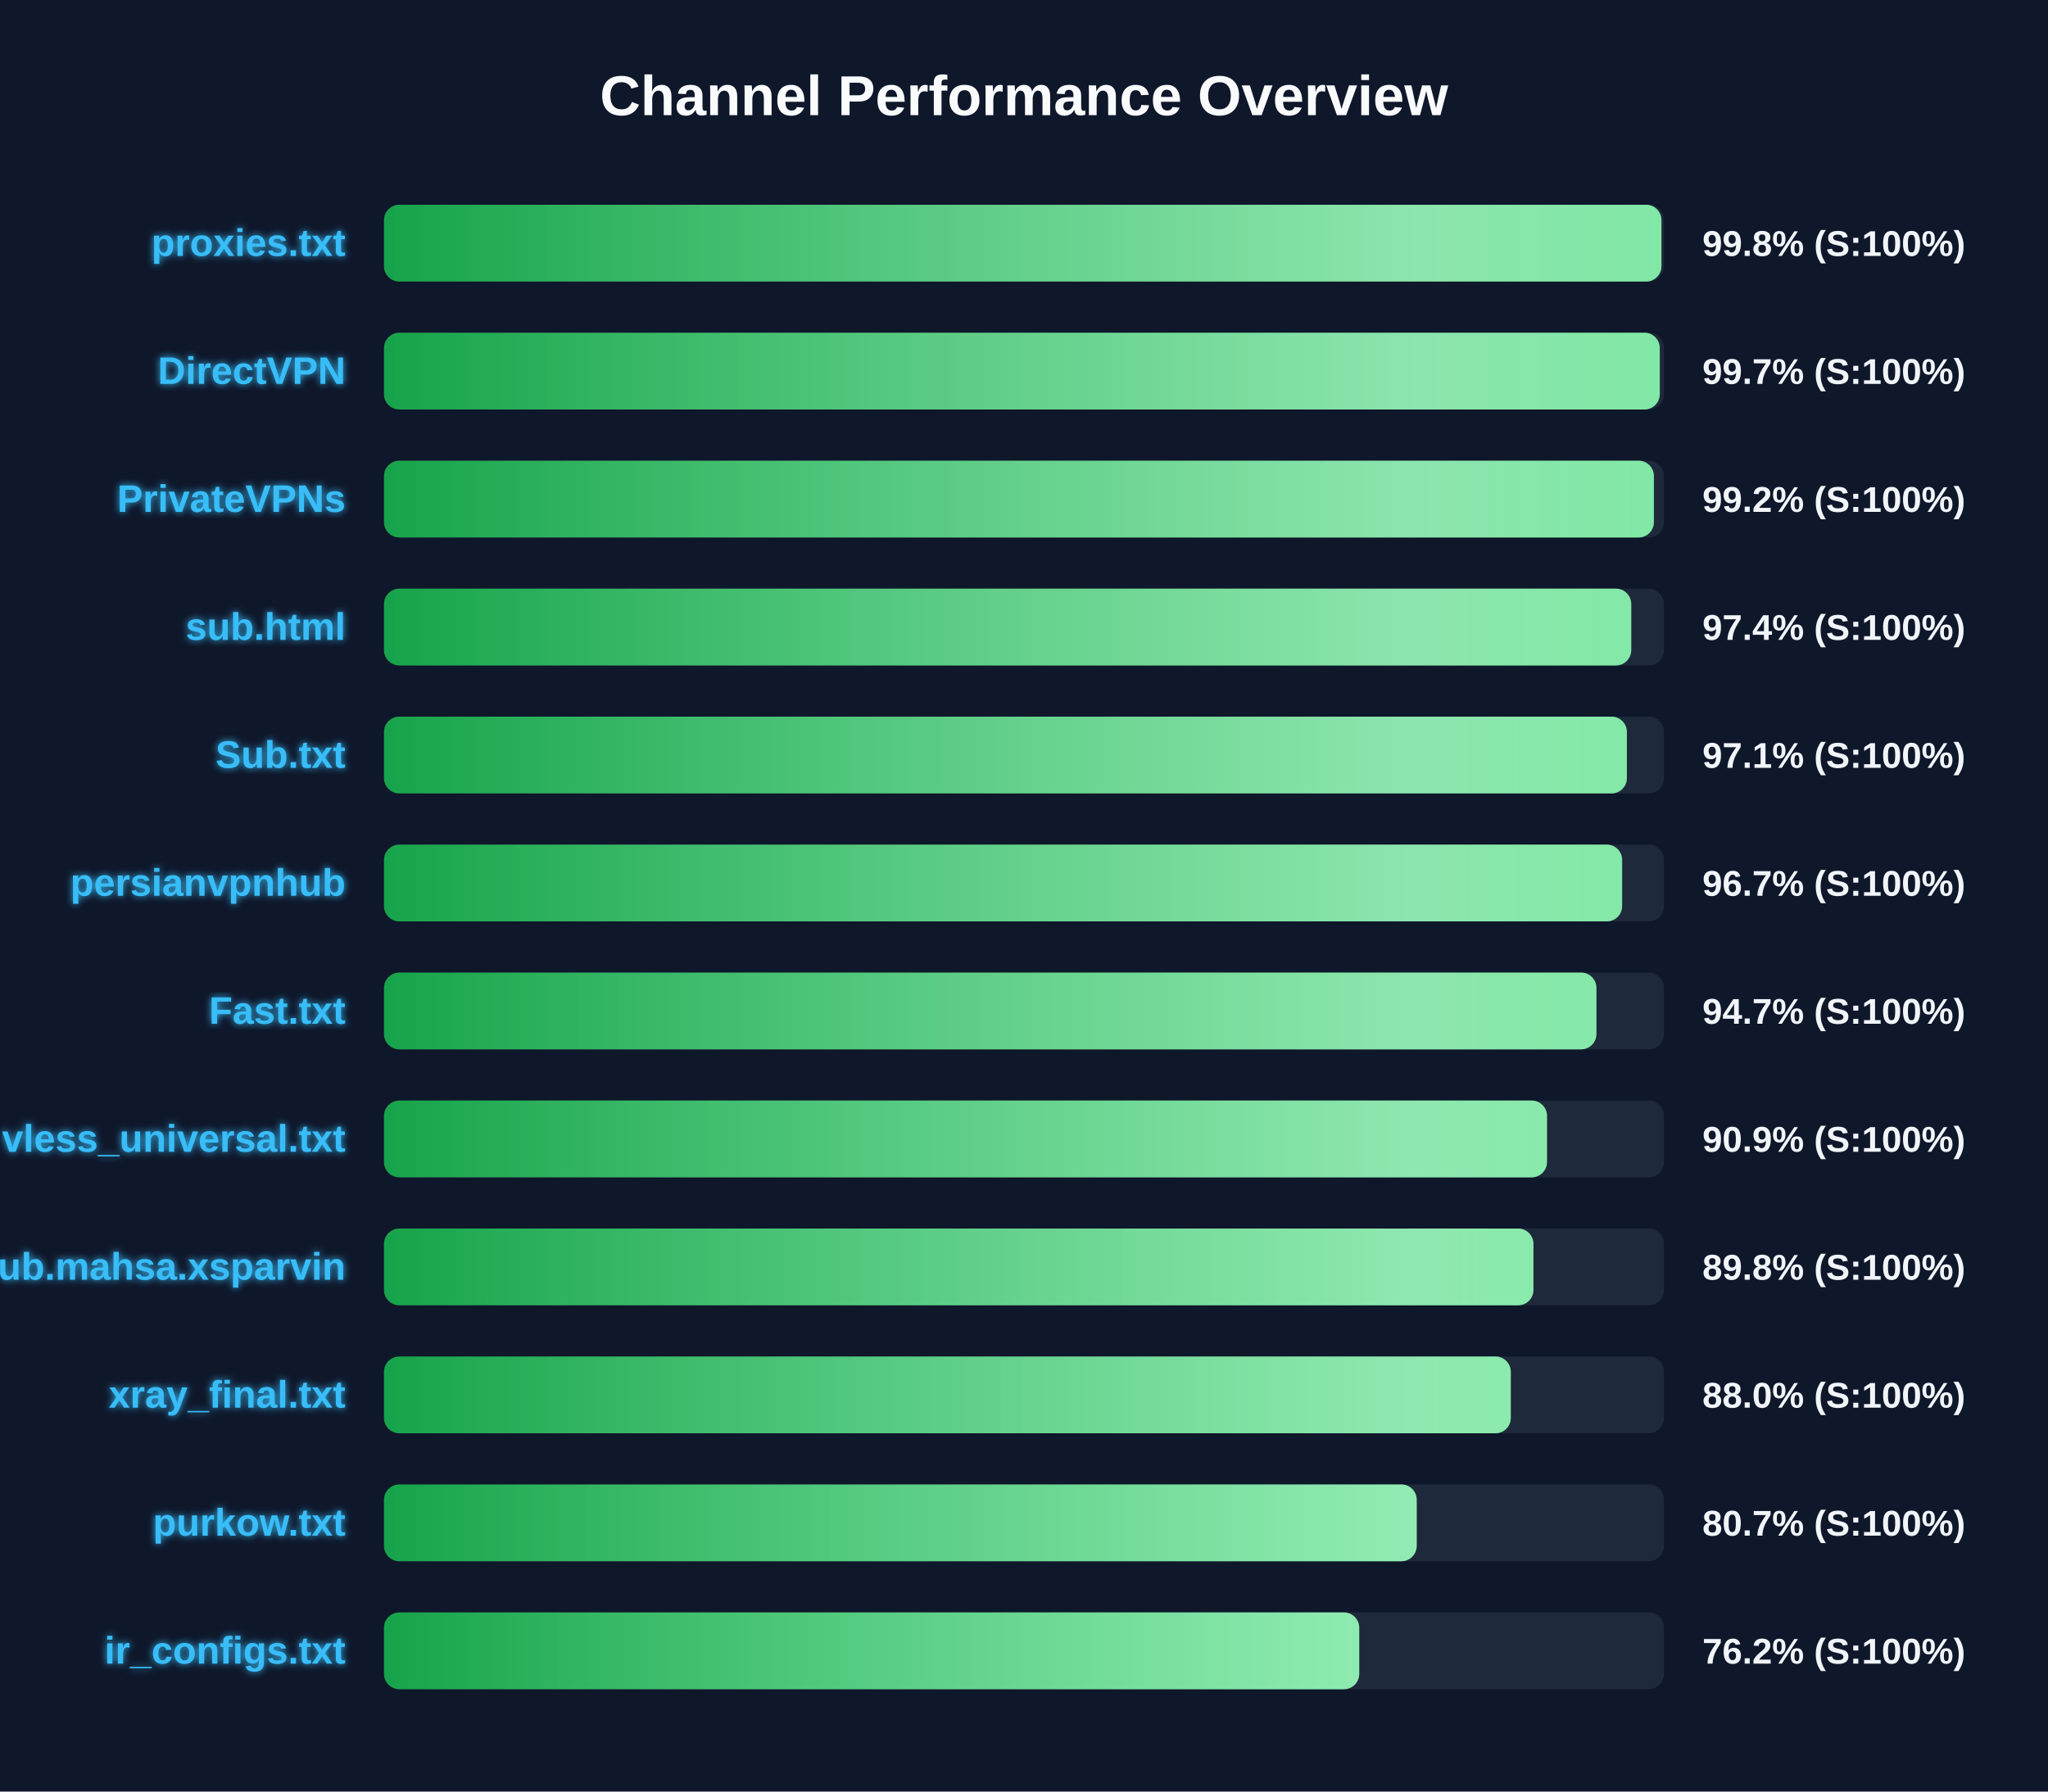
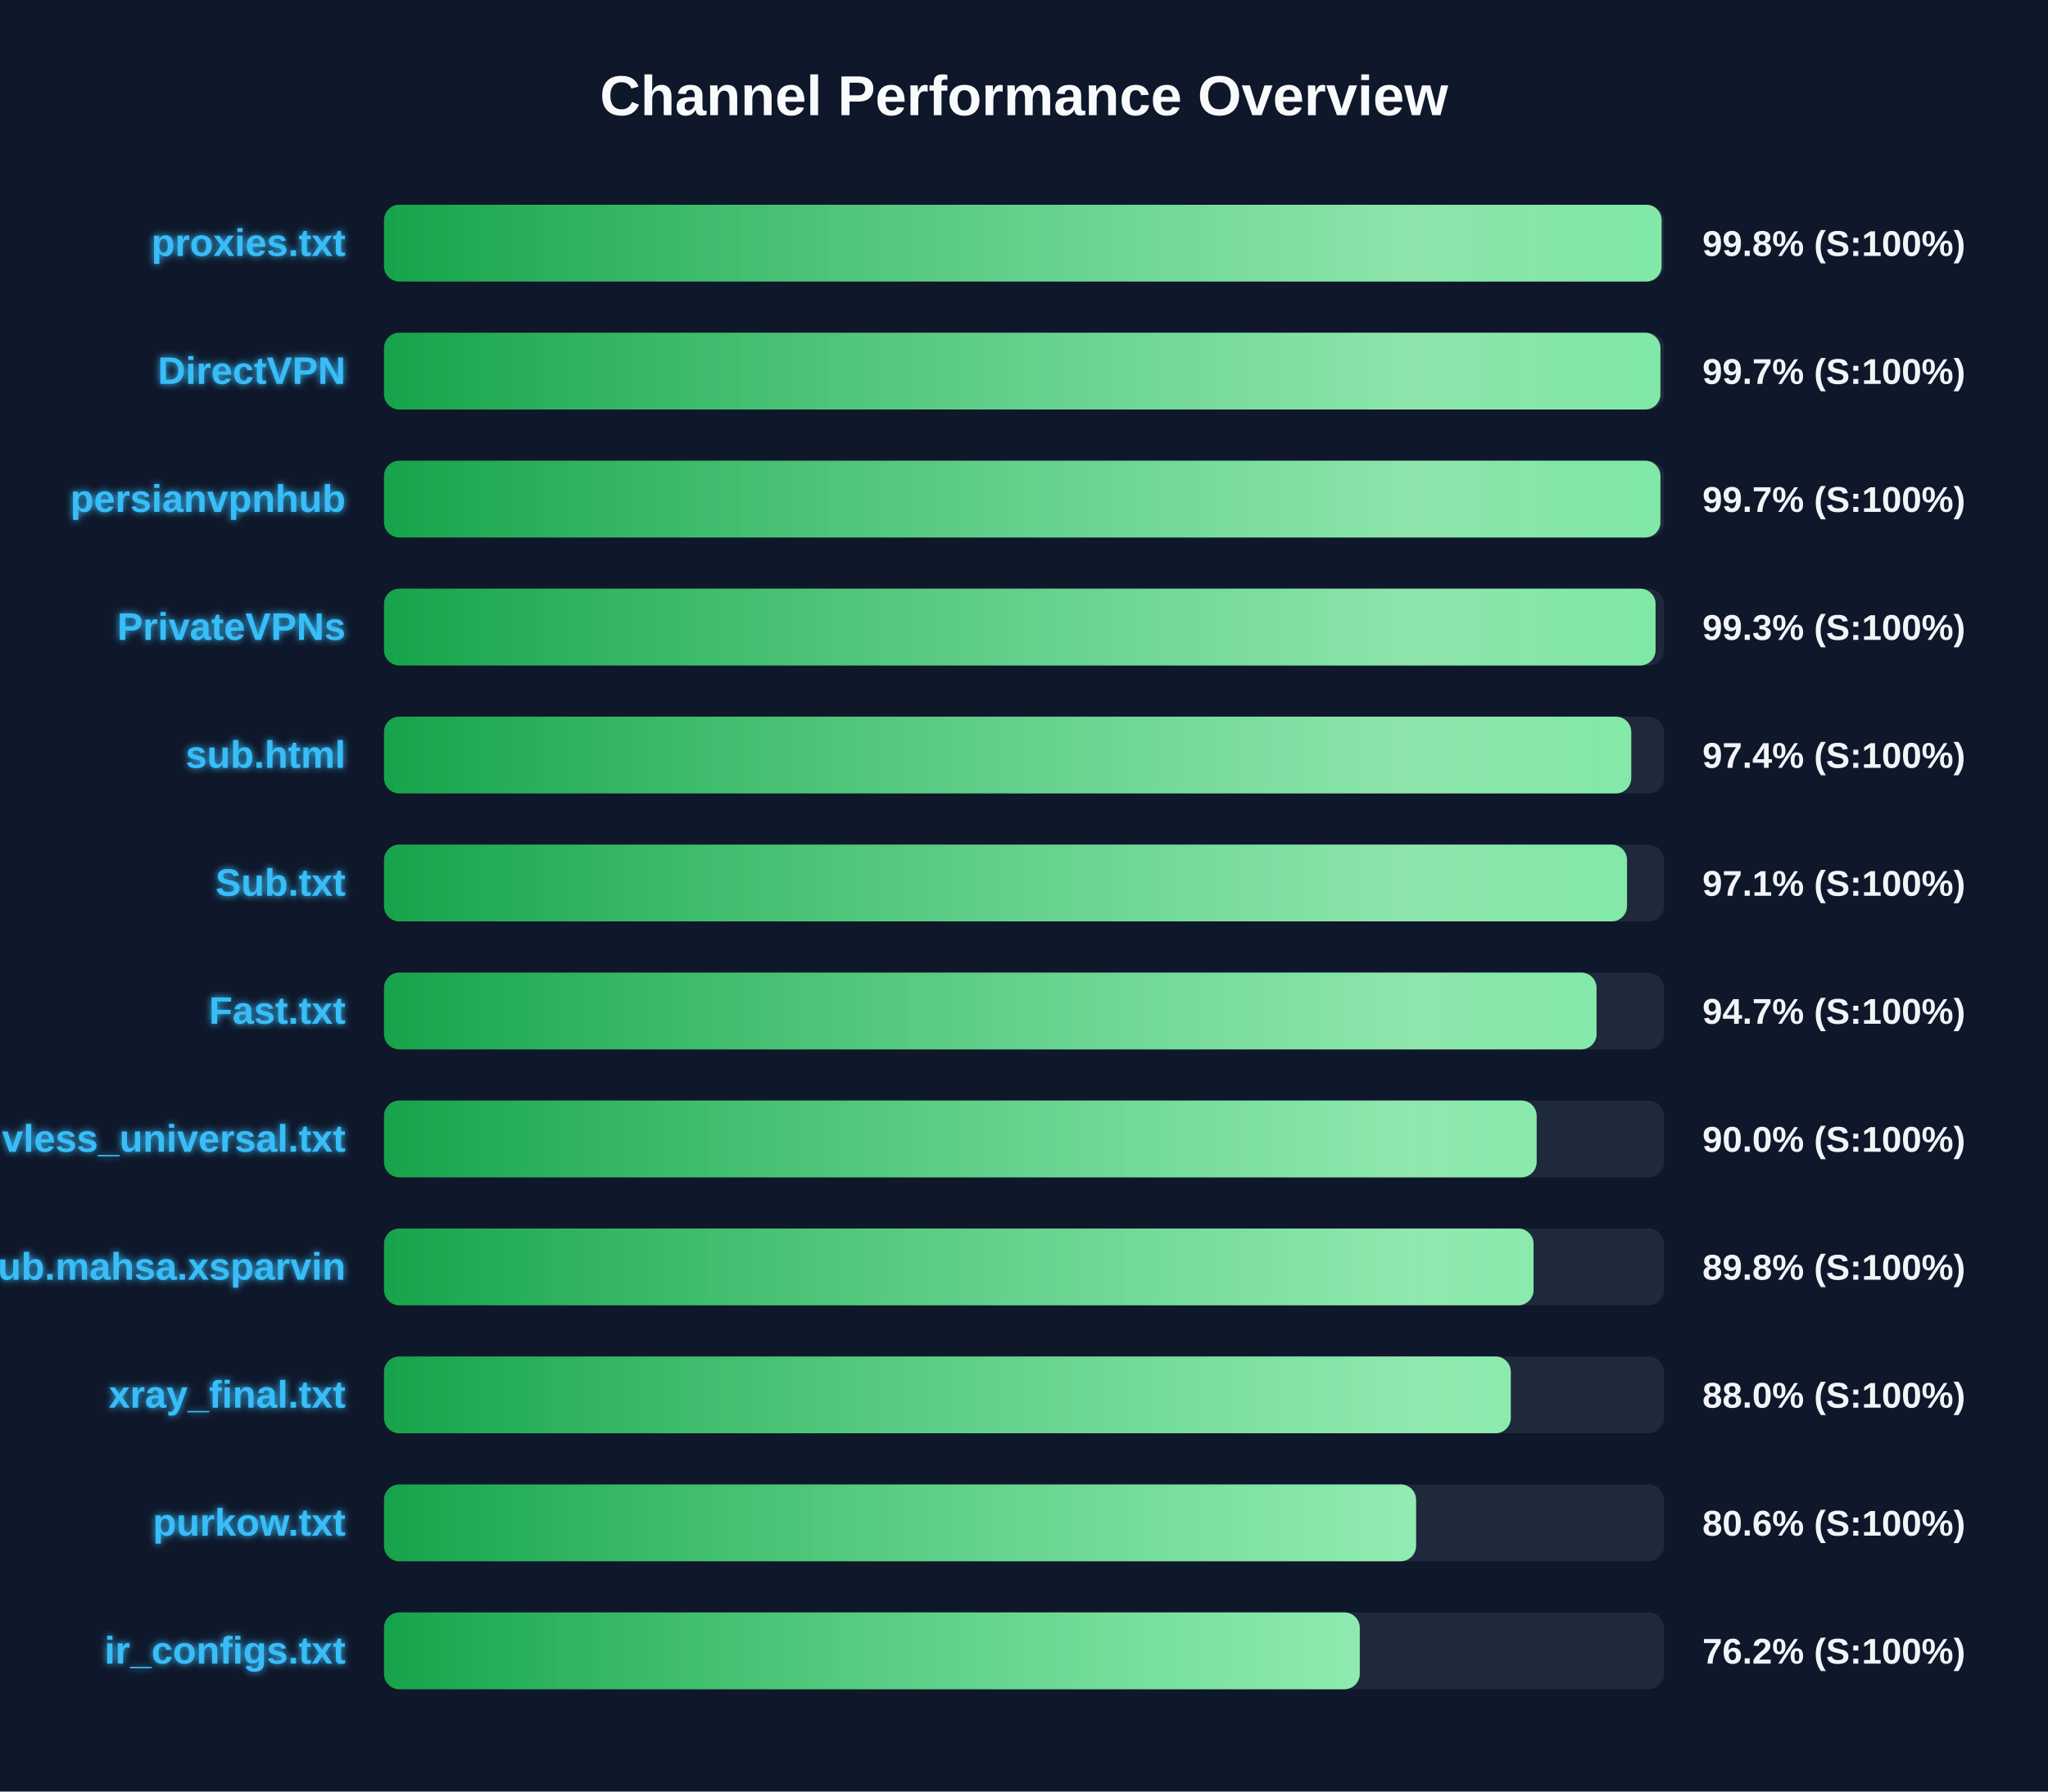
<svg xmlns="http://www.w3.org/2000/svg" width="800" height="700" version="1.1">
  <defs>
    <linearGradient id="grad-green" x1="0%" y1="0%" x2="100%" y2="0%">
      <stop offset="0%" stop-color="#16a34a" />
      <stop offset="100%" stop-color="#4ade80" />
    </linearGradient>
    <linearGradient id="grad-yellow" x1="0%" y1="0%" x2="100%" y2="0%">
      <stop offset="0%" stop-color="#ca8a04" />
      <stop offset="100%" stop-color="#fde047" />
    </linearGradient>
    <linearGradient id="grad-red" x1="0%" y1="0%" x2="100%" y2="0%">
      <stop offset="0%" stop-color="#dc2626" />
      <stop offset="100%" stop-color="#f87171" />
    </linearGradient>
    <linearGradient id="shimmer" x1="0%" y1="0%" x2="100%" y2="0%">
      <stop offset="0%" stop-color="rgba(255,255,255,0)" />
      <stop offset="50%" stop-color="rgba(255,255,255,0.4)" />
      <stop offset="100%" stop-color="rgba(255,255,255,0)" />
    </linearGradient>
    <filter id="glow" x="-20%" y="-20%" width="140%" height="140%">
      <feGaussianBlur stdDeviation="1.5" result="blur" />
      <feComposite in="SourceGraphic" in2="blur" operator="over" />
    </filter>
  </defs>
  <style>
        .bg-rect { fill: #0f172a; }
        .title { font: bold 22px 'Segoe UI', Arial, sans-serif; fill: #f8fafc; }
        .row { font: bold 15px 'Segoe UI', Arial, sans-serif; fill: #38bdf8; filter: url(#glow); }
        .score { font: bold 14px 'Segoe UI', Arial, sans-serif; fill: #f1f5f9; }
        @keyframes shimmer-anim {
            0% { transform: translateX(-100%); }
            100% { transform: translateX(200%); }
        }
        .shimmer-rect {
            animation: shimmer-anim 2.5s infinite linear;
        }
    </style>
  <rect width="100%" height="100%" class="bg-rect" />
  <text x="400" y="45" text-anchor="middle" class="title">Channel Performance Overview</text>
  <rect x="150" y="80" width="500" height="30" fill="#1e293b" rx="6" />
  <clipPath id="clip-0">
-     <rect x="150" y="80" width="499.0" height="30" rx="6" />
+     <rect x="150" y="80" width="499.05" height="30" rx="6" />
  </clipPath>
-   <rect x="150" y="80" width="499.0" height="30" fill="url(#grad-green)" rx="6" />
+   <rect x="150" y="80" width="499.05" height="30" fill="url(#grad-green)" rx="6" />
  <g clip-path="url(#clip-0)">
    <rect x="150" y="80" width="100%" height="30" fill="url(#shimmer)" class="shimmer-rect" />
  </g>
  <text x="135" y="100" text-anchor="end" class="row">proxies.txt</text>
  <text x="665" y="100" text-anchor="start" class="score">99.8% (S:100%)</text>
  <rect x="150" y="130" width="500" height="30" fill="#1e293b" rx="6" />
  <clipPath id="clip-1">
-     <rect x="150" y="130" width="498.35" height="30" rx="6" />
+     <rect x="150" y="130" width="498.6" height="30" rx="6" />
  </clipPath>
-   <rect x="150" y="130" width="498.35" height="30" fill="url(#grad-green)" rx="6" />
+   <rect x="150" y="130" width="498.6" height="30" fill="url(#grad-green)" rx="6" />
  <g clip-path="url(#clip-1)">
    <rect x="150" y="130" width="100%" height="30" fill="url(#shimmer)" class="shimmer-rect" />
  </g>
  <text x="135" y="150" text-anchor="end" class="row">DirectVPN</text>
  <text x="665" y="150" text-anchor="start" class="score">99.7% (S:100%)</text>
  <rect x="150" y="180" width="500" height="30" fill="#1e293b" rx="6" />
  <clipPath id="clip-2">
-     <rect x="150" y="180" width="496.05" height="30" rx="6" />
+     <rect x="150" y="180" width="498.6" height="30" rx="6" />
  </clipPath>
-   <rect x="150" y="180" width="496.05" height="30" fill="url(#grad-green)" rx="6" />
+   <rect x="150" y="180" width="498.6" height="30" fill="url(#grad-green)" rx="6" />
  <g clip-path="url(#clip-2)">
    <rect x="150" y="180" width="100%" height="30" fill="url(#shimmer)" class="shimmer-rect" />
  </g>
-   <text x="135" y="200" text-anchor="end" class="row">PrivateVPNs</text>
-   <text x="665" y="200" text-anchor="start" class="score">99.2% (S:100%)</text>
+   <text x="135" y="200" text-anchor="end" class="row">persianvpnhub</text>
+   <text x="665" y="200" text-anchor="start" class="score">99.7% (S:100%)</text>
  <rect x="150" y="230" width="500" height="30" fill="#1e293b" rx="6" />
  <clipPath id="clip-3">
-     <rect x="150" y="230" width="487.2" height="30" rx="6" />
+     <rect x="150" y="230" width="496.7" height="30" rx="6" />
  </clipPath>
-   <rect x="150" y="230" width="487.2" height="30" fill="url(#grad-green)" rx="6" />
+   <rect x="150" y="230" width="496.7" height="30" fill="url(#grad-green)" rx="6" />
  <g clip-path="url(#clip-3)">
    <rect x="150" y="230" width="100%" height="30" fill="url(#shimmer)" class="shimmer-rect" />
  </g>
-   <text x="135" y="250" text-anchor="end" class="row">sub.html</text>
-   <text x="665" y="250" text-anchor="start" class="score">97.4% (S:100%)</text>
+   <text x="135" y="250" text-anchor="end" class="row">PrivateVPNs</text>
+   <text x="665" y="250" text-anchor="start" class="score">99.3% (S:100%)</text>
  <rect x="150" y="280" width="500" height="30" fill="#1e293b" rx="6" />
  <clipPath id="clip-4">
-     <rect x="150" y="280" width="485.5" height="30" rx="6" />
+     <rect x="150" y="280" width="487.2" height="30" rx="6" />
  </clipPath>
-   <rect x="150" y="280" width="485.5" height="30" fill="url(#grad-green)" rx="6" />
+   <rect x="150" y="280" width="487.2" height="30" fill="url(#grad-green)" rx="6" />
  <g clip-path="url(#clip-4)">
    <rect x="150" y="280" width="100%" height="30" fill="url(#shimmer)" class="shimmer-rect" />
  </g>
-   <text x="135" y="300" text-anchor="end" class="row">Sub.txt</text>
-   <text x="665" y="300" text-anchor="start" class="score">97.1% (S:100%)</text>
+   <text x="135" y="300" text-anchor="end" class="row">sub.html</text>
+   <text x="665" y="300" text-anchor="start" class="score">97.4% (S:100%)</text>
  <rect x="150" y="330" width="500" height="30" fill="#1e293b" rx="6" />
  <clipPath id="clip-5">
-     <rect x="150" y="330" width="483.65" height="30" rx="6" />
+     <rect x="150" y="330" width="485.55" height="30" rx="6" />
  </clipPath>
-   <rect x="150" y="330" width="483.65" height="30" fill="url(#grad-green)" rx="6" />
+   <rect x="150" y="330" width="485.55" height="30" fill="url(#grad-green)" rx="6" />
  <g clip-path="url(#clip-5)">
    <rect x="150" y="330" width="100%" height="30" fill="url(#shimmer)" class="shimmer-rect" />
  </g>
-   <text x="135" y="350" text-anchor="end" class="row">persianvpnhub</text>
-   <text x="665" y="350" text-anchor="start" class="score">96.7% (S:100%)</text>
+   <text x="135" y="350" text-anchor="end" class="row">Sub.txt</text>
+   <text x="665" y="350" text-anchor="start" class="score">97.1% (S:100%)</text>
  <rect x="150" y="380" width="500" height="30" fill="#1e293b" rx="6" />
  <clipPath id="clip-6">
-     <rect x="150" y="380" width="473.6" height="30" rx="6" />
+     <rect x="150" y="380" width="473.65" height="30" rx="6" />
  </clipPath>
-   <rect x="150" y="380" width="473.6" height="30" fill="url(#grad-green)" rx="6" />
+   <rect x="150" y="380" width="473.65" height="30" fill="url(#grad-green)" rx="6" />
  <g clip-path="url(#clip-6)">
    <rect x="150" y="380" width="100%" height="30" fill="url(#shimmer)" class="shimmer-rect" />
  </g>
  <text x="135" y="400" text-anchor="end" class="row">Fast.txt</text>
  <text x="665" y="400" text-anchor="start" class="score">94.7% (S:100%)</text>
  <rect x="150" y="430" width="500" height="30" fill="#1e293b" rx="6" />
  <clipPath id="clip-7">
-     <rect x="150" y="430" width="454.3" height="30" rx="6" />
+     <rect x="150" y="430" width="450.25" height="30" rx="6" />
  </clipPath>
-   <rect x="150" y="430" width="454.3" height="30" fill="url(#grad-green)" rx="6" />
+   <rect x="150" y="430" width="450.25" height="30" fill="url(#grad-green)" rx="6" />
  <g clip-path="url(#clip-7)">
    <rect x="150" y="430" width="100%" height="30" fill="url(#shimmer)" class="shimmer-rect" />
  </g>
  <text x="135" y="450" text-anchor="end" class="row">vless_universal.txt</text>
-   <text x="665" y="450" text-anchor="start" class="score">90.9% (S:100%)</text>
+   <text x="665" y="450" text-anchor="start" class="score">90.0% (S:100%)</text>
  <rect x="150" y="480" width="500" height="30" fill="#1e293b" rx="6" />
  <clipPath id="clip-8">
-     <rect x="150" y="480" width="449.0" height="30" rx="6" />
+     <rect x="150" y="480" width="449.05" height="30" rx="6" />
  </clipPath>
-   <rect x="150" y="480" width="449.0" height="30" fill="url(#grad-green)" rx="6" />
+   <rect x="150" y="480" width="449.05" height="30" fill="url(#grad-green)" rx="6" />
  <g clip-path="url(#clip-8)">
    <rect x="150" y="480" width="100%" height="30" fill="url(#shimmer)" class="shimmer-rect" />
  </g>
  <text x="135" y="500" text-anchor="end" class="row">Sub.mahsa.xsparvin</text>
  <text x="665" y="500" text-anchor="start" class="score">89.8% (S:100%)</text>
  <rect x="150" y="530" width="500" height="30" fill="#1e293b" rx="6" />
  <clipPath id="clip-9">
    <rect x="150" y="530" width="440.15" height="30" rx="6" />
  </clipPath>
  <rect x="150" y="530" width="440.15" height="30" fill="url(#grad-green)" rx="6" />
  <g clip-path="url(#clip-9)">
    <rect x="150" y="530" width="100%" height="30" fill="url(#shimmer)" class="shimmer-rect" />
  </g>
  <text x="135" y="550" text-anchor="end" class="row">xray_final.txt</text>
  <text x="665" y="550" text-anchor="start" class="score">88.0% (S:100%)</text>
  <rect x="150" y="580" width="500" height="30" fill="#1e293b" rx="6" />
  <clipPath id="clip-10">
-     <rect x="150" y="580" width="403.4" height="30" rx="6" />
+     <rect x="150" y="580" width="403.15" height="30" rx="6" />
  </clipPath>
-   <rect x="150" y="580" width="403.4" height="30" fill="url(#grad-green)" rx="6" />
+   <rect x="150" y="580" width="403.15" height="30" fill="url(#grad-green)" rx="6" />
  <g clip-path="url(#clip-10)">
    <rect x="150" y="580" width="100%" height="30" fill="url(#shimmer)" class="shimmer-rect" />
  </g>
  <text x="135" y="600" text-anchor="end" class="row">purkow.txt</text>
-   <text x="665" y="600" text-anchor="start" class="score">80.7% (S:100%)</text>
+   <text x="665" y="600" text-anchor="start" class="score">80.6% (S:100%)</text>
  <rect x="150" y="630" width="500" height="30" fill="#1e293b" rx="6" />
  <clipPath id="clip-11">
-     <rect x="150" y="630" width="380.95" height="30" rx="6" />
+     <rect x="150" y="630" width="381.15" height="30" rx="6" />
  </clipPath>
-   <rect x="150" y="630" width="380.95" height="30" fill="url(#grad-green)" rx="6" />
+   <rect x="150" y="630" width="381.15" height="30" fill="url(#grad-green)" rx="6" />
  <g clip-path="url(#clip-11)">
    <rect x="150" y="630" width="100%" height="30" fill="url(#shimmer)" class="shimmer-rect" />
  </g>
  <text x="135" y="650" text-anchor="end" class="row">ir_configs.txt</text>
  <text x="665" y="650" text-anchor="start" class="score">76.2% (S:100%)</text>
</svg>
